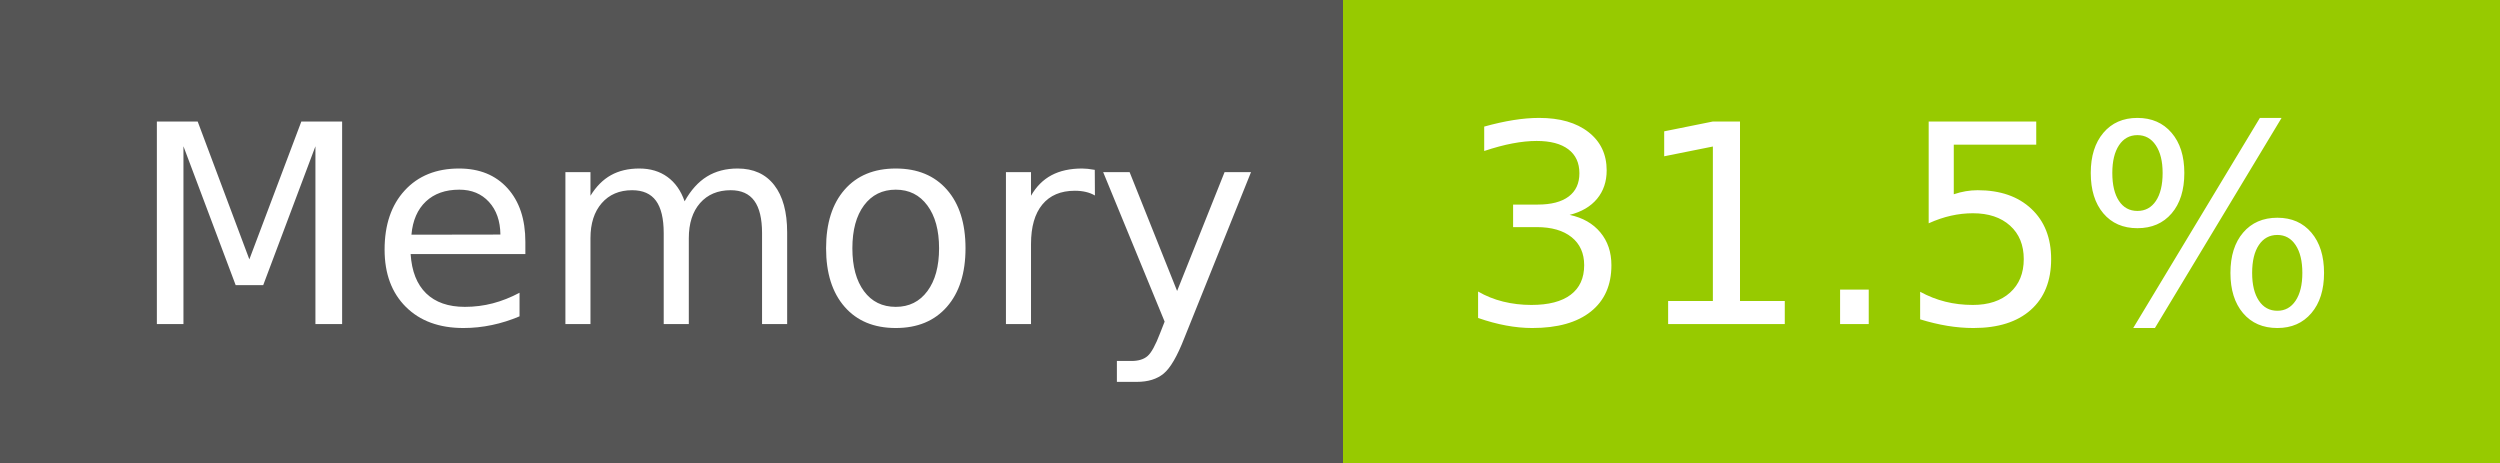
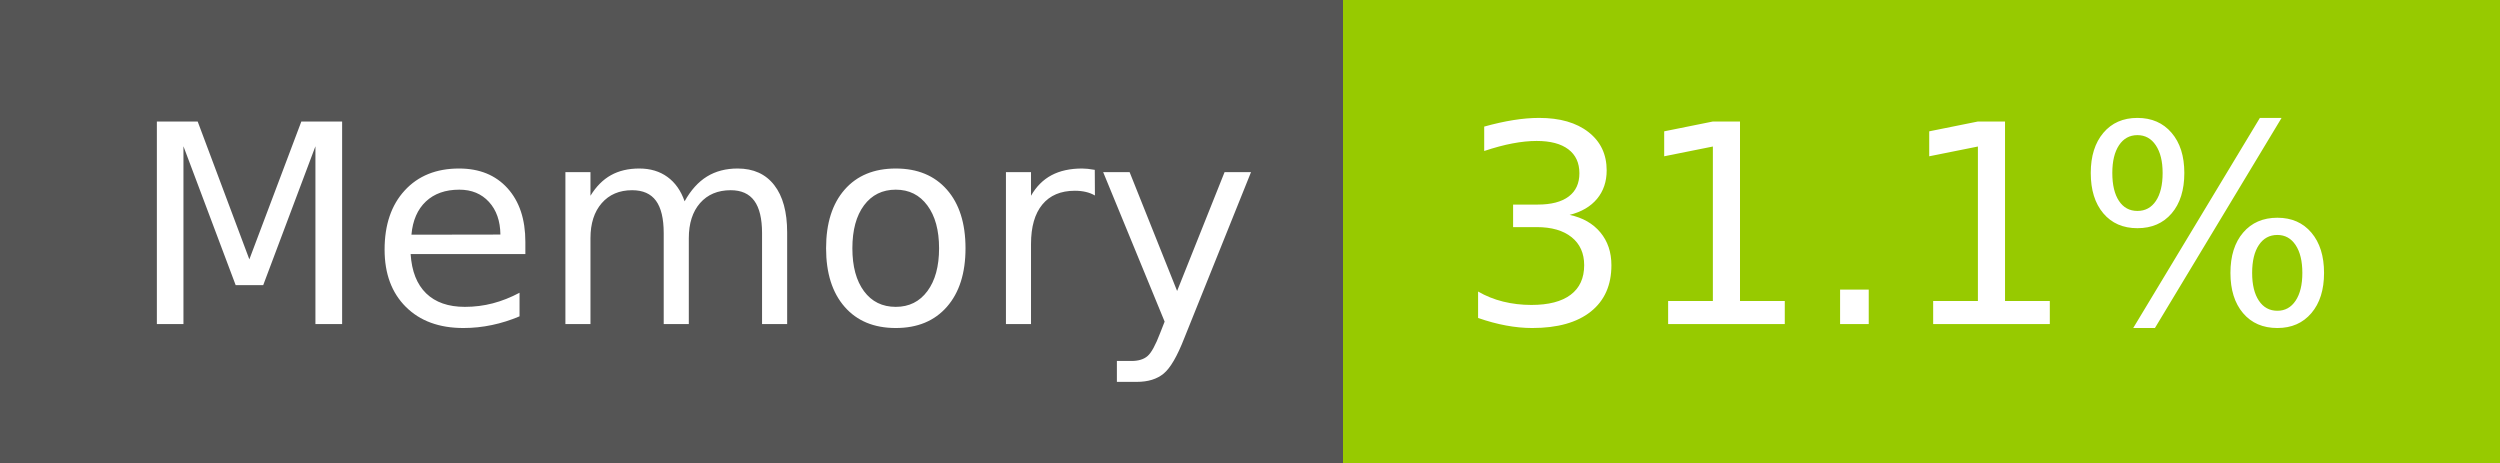
- <svg xmlns="http://www.w3.org/2000/svg" width="108" height="20" role="img" aria-label="Memory: 31.5%">
+ <svg xmlns="http://www.w3.org/2000/svg" width="108" height="20" role="img" aria-label="Memory: 31.1%">
  <g shape-rendering="crispEdges">
    <rect width="58" height="20" fill="#555" />
    <rect x="58" width="50" height="20" fill="#97ca00" />
  </g>
  <g fill="#fff" text-anchor="middle" font-family="Verdana,Geneva,DejaVu Sans,sans-serif" text-rendering="geometricPrecision" font-size="120">
    <text x="300" y="140" transform="scale(.1)" fill="#fff" textLength="466">Memory</text>
-     <text x="820" y="140" transform="scale(.1)" fill="#fff" textLength="390">31.5%</text>
+     <text x="820" y="140" transform="scale(.1)" fill="#fff" textLength="390">31.1%</text>
  </g>
</svg>
